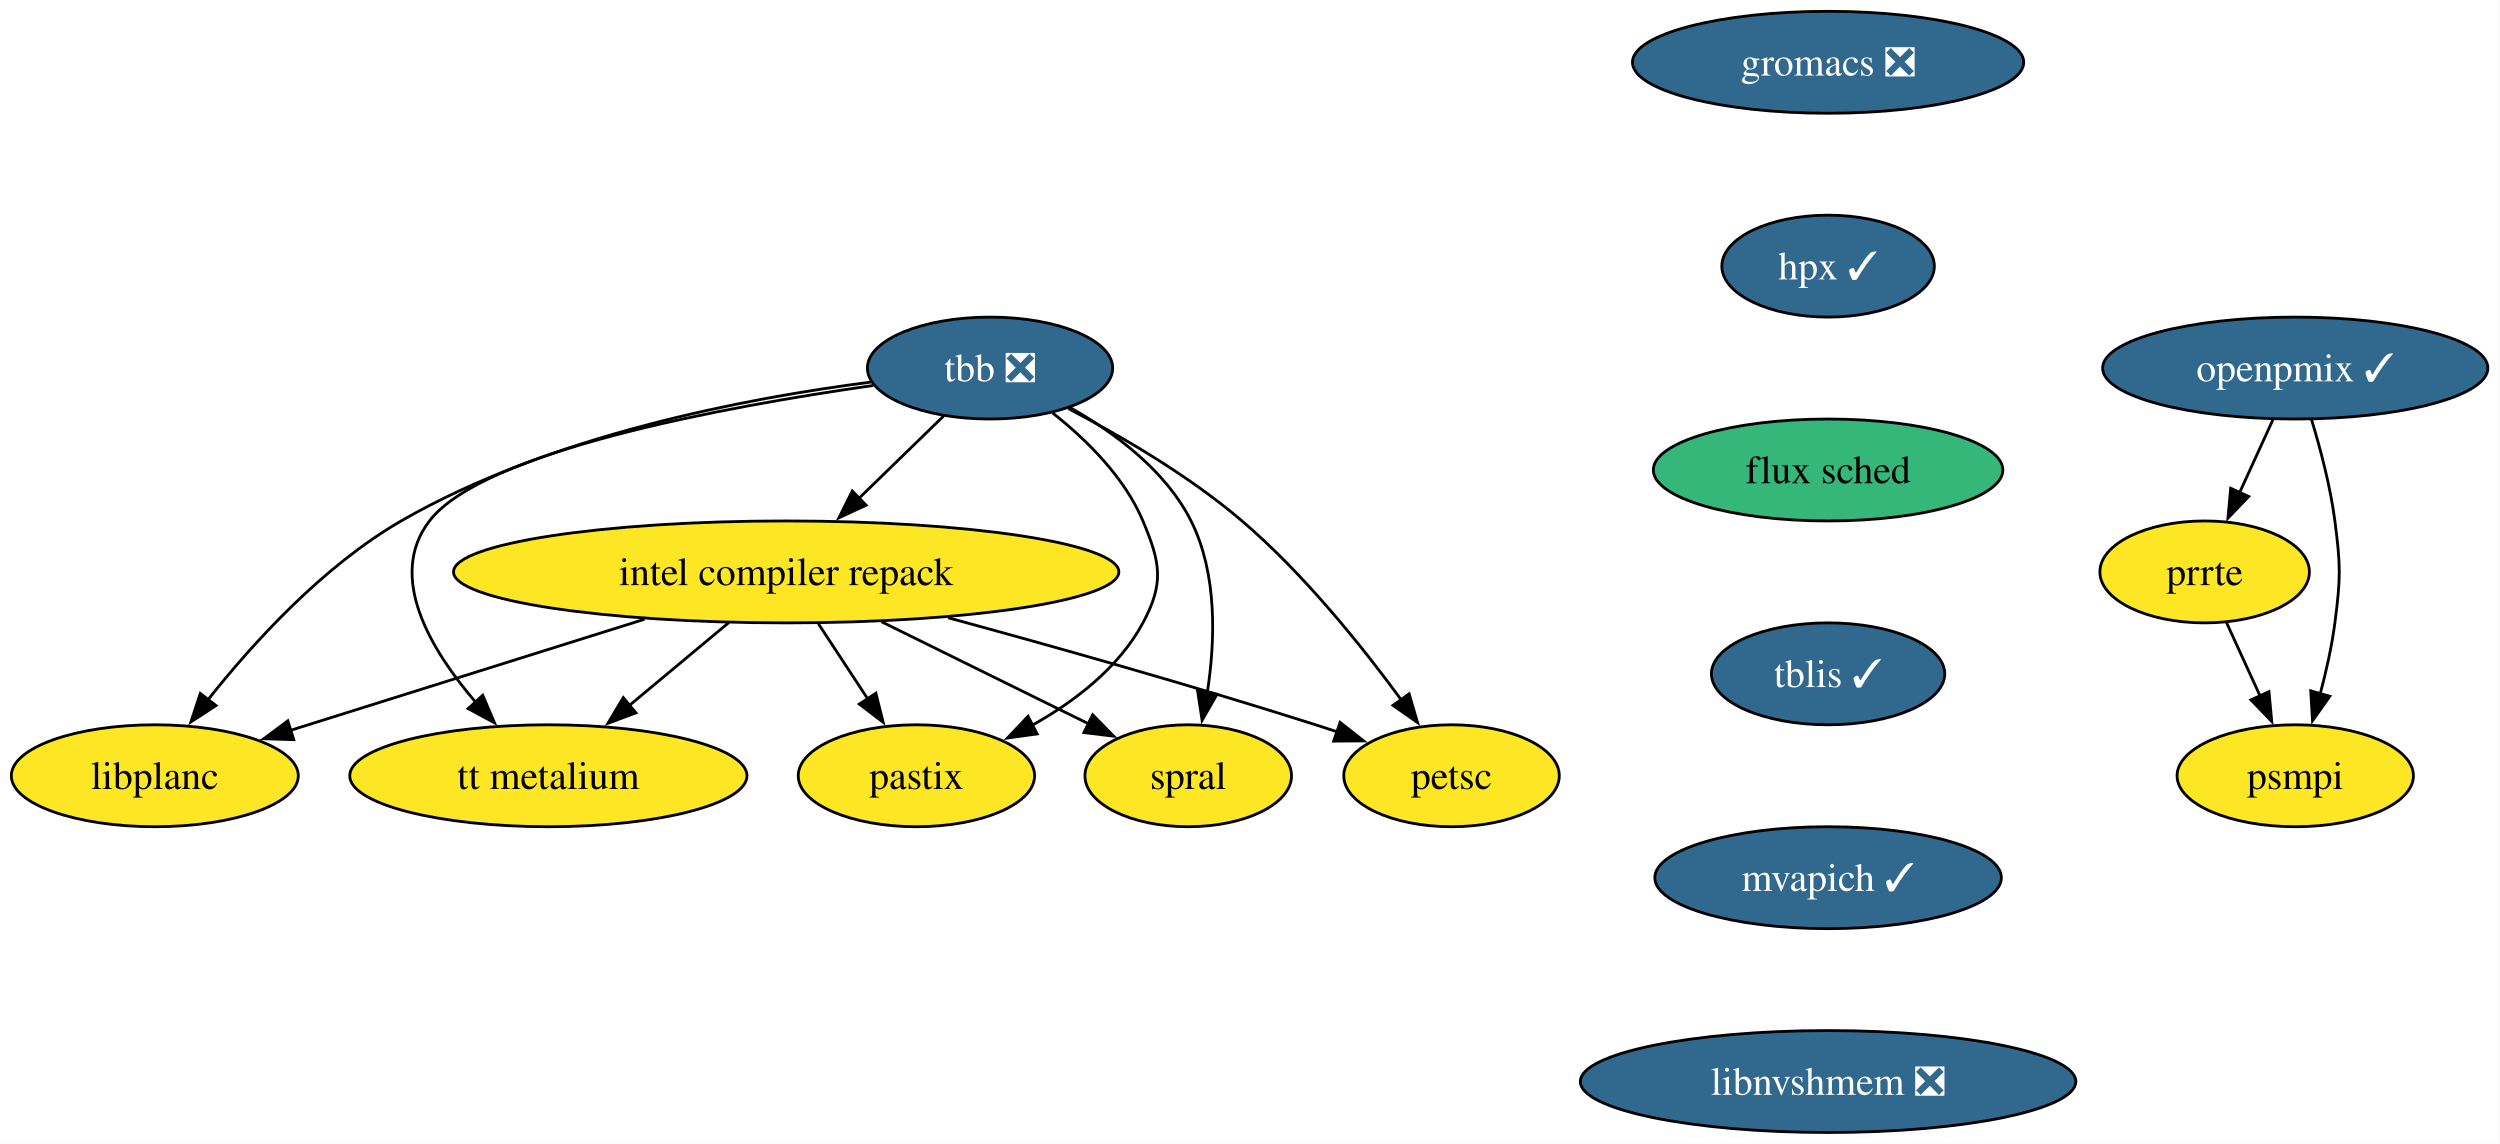
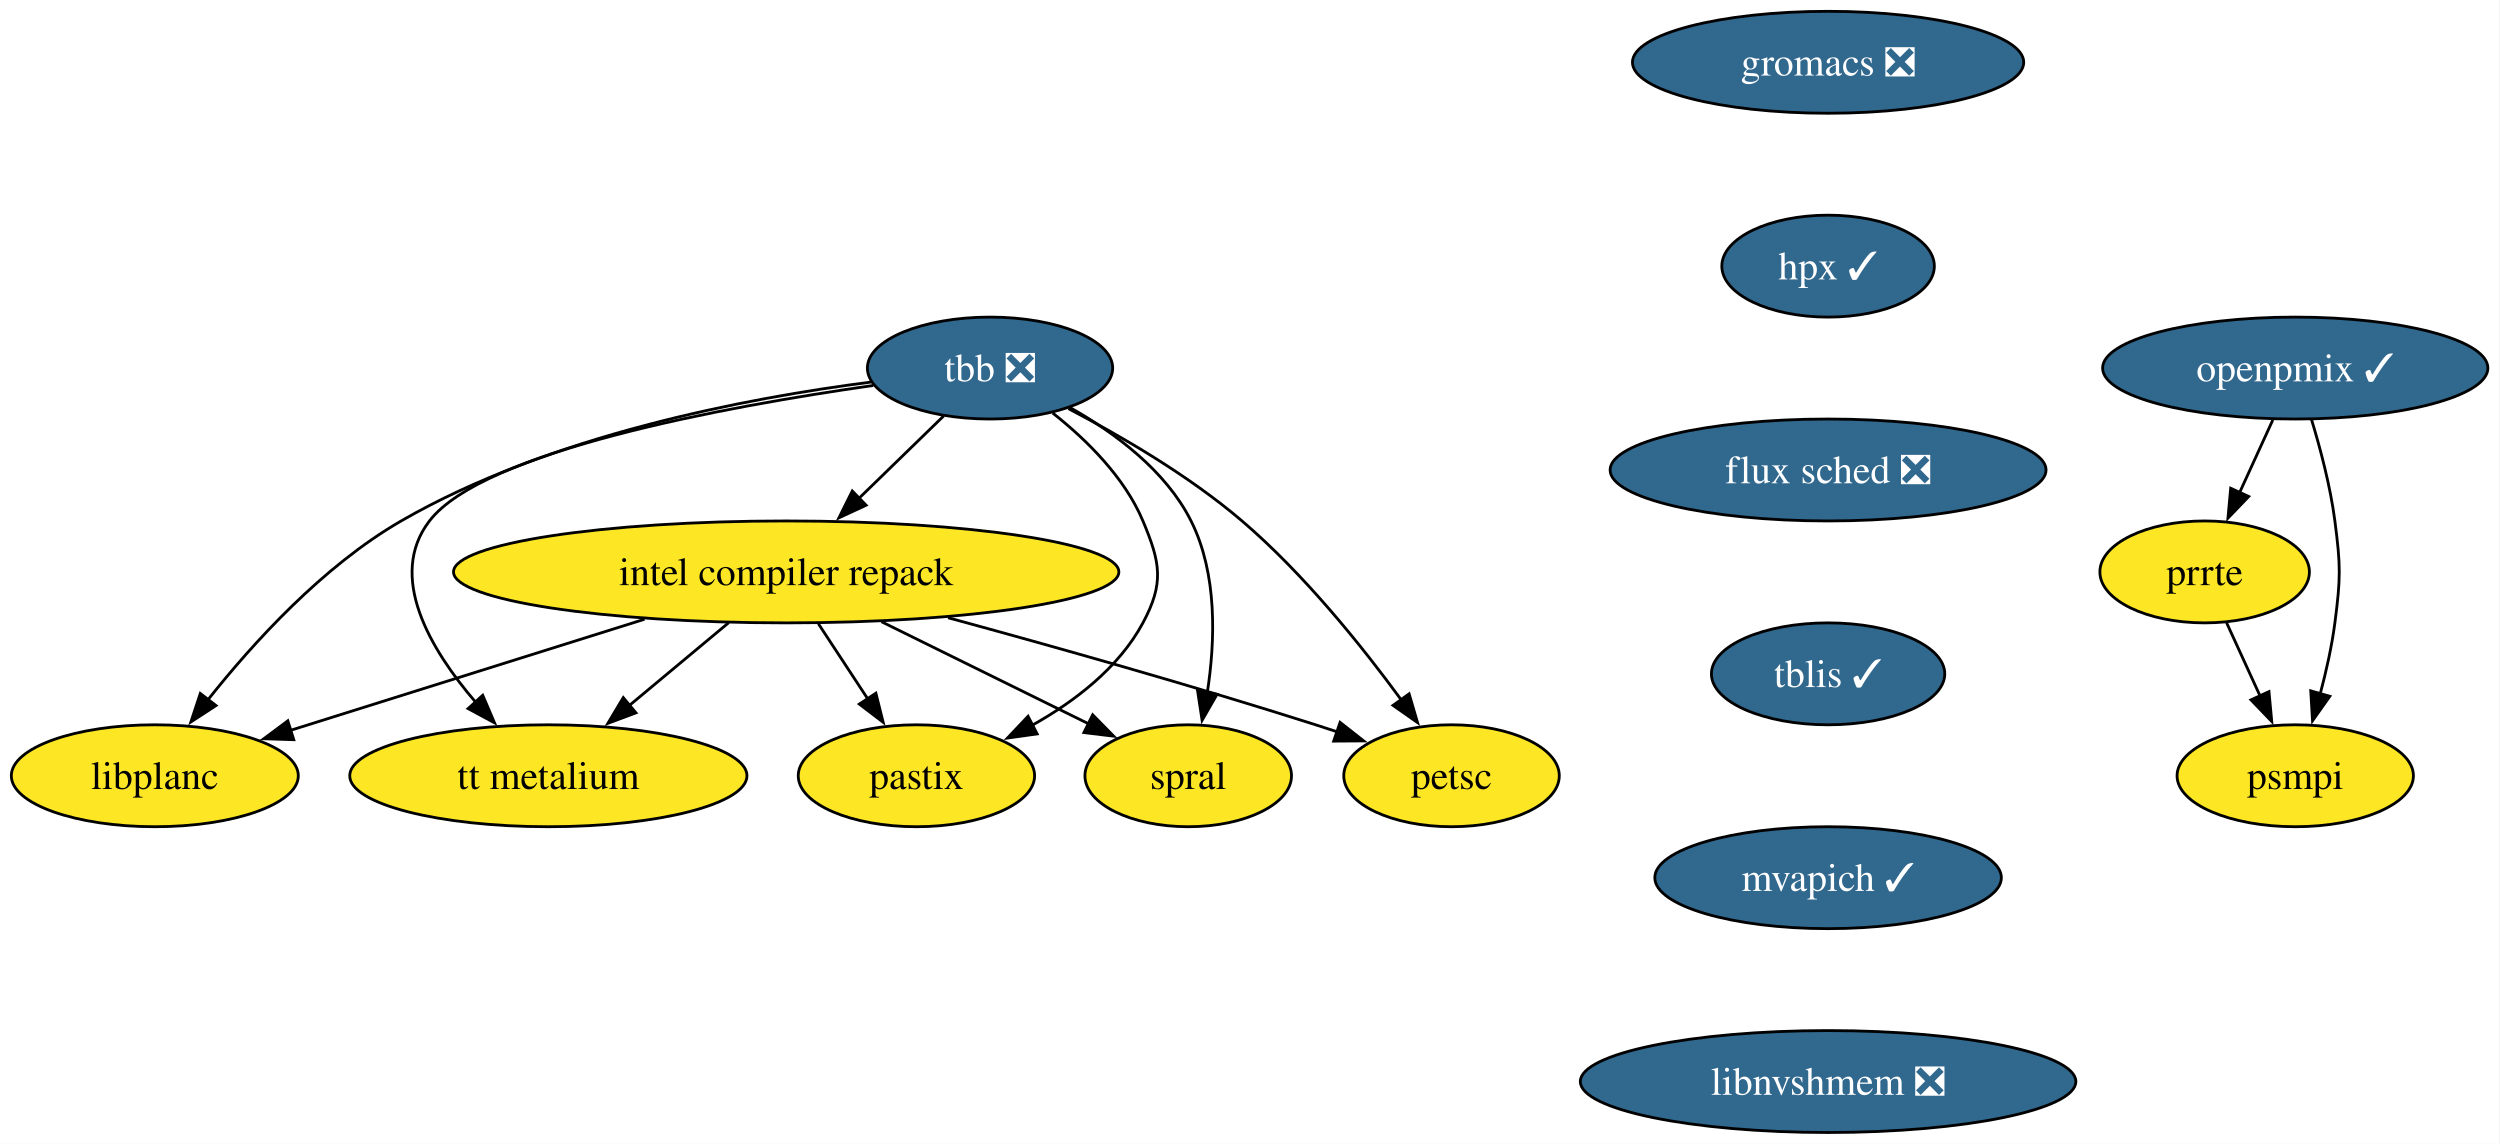
<svg xmlns="http://www.w3.org/2000/svg" xmlns:xlink="http://www.w3.org/1999/xlink" width="883pt" height="404pt" viewBox="0.00 0.00 883.00 404.00">
  <g id="graph0" class="graph" transform="scale(1 1) rotate(0) translate(4 400)">
    <polygon fill="white" stroke="none" points="-4,4 -4,-400 878.73,-400 878.73,4 -4,4" />
    <g id="node1" class="node">
      <g id="a_node1">
        <a xlink:href="https://github.com/conda-forge/tbb-feedstock/pull/154" xlink:title="tbb ❎">
          <ellipse fill="#31688e" stroke="black" cx="345.68" cy="-270" rx="43.32" ry="18" />
          <text xml:space="preserve" text-anchor="middle" x="345.68" y="-265.32" font-family="Times,serif" font-size="14.00" fill="white">tbb ❎</text>
        </a>
      </g>
    </g>
    <g id="node2" class="node">
      <g id="a_node2">
        <a xlink:href="https://github.com/conda-forge/petsc-feedstock" xlink:title="petsc">
          <ellipse fill="#fde725" stroke="black" cx="508.68" cy="-126" rx="38.06" ry="18" />
          <text xml:space="preserve" text-anchor="middle" x="508.68" y="-121.33" font-family="Times,serif" font-size="14.00">petsc</text>
        </a>
      </g>
    </g>
    <g id="edge1" class="edge">
      <path fill="none" stroke="black" d="M373.35,-255.67C391.78,-246.06 415.95,-232.01 434.68,-216 456.54,-197.32 477.08,-171.73 490.94,-152.78" />
      <polygon fill="black" stroke="black" points="493.7,-154.94 496.68,-144.78 488.01,-150.86 493.7,-154.94" />
    </g>
    <g id="node3" class="node">
      <g id="a_node3">
        <a xlink:href="https://github.com/conda-forge/intel-compiler-repack-feedstock" xlink:title="intel compiler repack">
          <ellipse fill="#fde725" stroke="black" cx="273.68" cy="-198" rx="117.5" ry="18" />
          <text xml:space="preserve" text-anchor="middle" x="273.68" y="-193.32" font-family="Times,serif" font-size="14.00">intel compiler repack</text>
        </a>
      </g>
    </g>
    <g id="edge2" class="edge">
      <path fill="none" stroke="black" d="M329.34,-253.12C320.46,-244.48 309.28,-233.61 299.27,-223.88" />
      <polygon fill="black" stroke="black" points="301.91,-221.56 292.3,-217.1 297.03,-226.58 301.91,-221.56" />
    </g>
    <g id="node4" class="node">
      <g id="a_node4">
        <a xlink:href="https://github.com/conda-forge/spral-feedstock" xlink:title="spral">
          <ellipse fill="#fde725" stroke="black" cx="415.68" cy="-126" rx="36.48" ry="18" />
          <text xml:space="preserve" text-anchor="middle" x="415.68" y="-121.33" font-family="Times,serif" font-size="14.00">spral</text>
        </a>
      </g>
    </g>
    <g id="edge3" class="edge">
      <path fill="none" stroke="black" d="M373.84,-256.11C389.55,-247.26 407.72,-233.88 416.68,-216 426.06,-197.3 425.24,-173.5 422.39,-155.21" />
      <polygon fill="black" stroke="black" points="425.86,-154.77 420.58,-145.59 418.98,-156.06 425.86,-154.77" />
    </g>
    <g id="node5" class="node">
      <g id="a_node5">
        <a xlink:href="https://github.com/conda-forge/pastix-feedstock" xlink:title="pastix">
          <ellipse fill="#fde725" stroke="black" cx="319.68" cy="-126" rx="41.74" ry="18" />
          <text xml:space="preserve" text-anchor="middle" x="319.68" y="-121.33" font-family="Times,serif" font-size="14.00">pastix</text>
        </a>
      </g>
    </g>
    <g id="edge4" class="edge">
      <path fill="none" stroke="black" d="M367.8,-254.13C379.67,-244.75 393.17,-231.5 399.68,-216 405.87,-201.25 407.25,-194.1 399.68,-180 391.15,-164.11 375.52,-152.18 360.33,-143.7" />
      <polygon fill="black" stroke="black" points="362.32,-140.79 351.83,-139.32 359.11,-147.01 362.32,-140.79" />
    </g>
    <g id="node6" class="node">
      <g id="a_node6">
        <a xlink:href="https://github.com/conda-forge/tt-metalium-feedstock" xlink:title="tt metalium">
          <ellipse fill="#fde725" stroke="black" cx="189.68" cy="-126" rx="70.15" ry="18" />
          <text xml:space="preserve" text-anchor="middle" x="189.68" y="-121.33" font-family="Times,serif" font-size="14.00">tt metalium</text>
        </a>
      </g>
    </g>
    <g id="edge5" class="edge">
      <path fill="none" stroke="black" d="M304.45,-263.86C252.2,-256.4 166.64,-240.7 147.68,-216 132.68,-196.46 147.9,-170.7 164.05,-151.93" />
      <polygon fill="black" stroke="black" points="166.5,-154.44 170.66,-144.7 161.33,-149.72 166.5,-154.44" />
    </g>
    <g id="node7" class="node">
      <g id="a_node7">
        <a xlink:href="https://github.com/conda-forge/libplanc-feedstock" xlink:title="libplanc">
          <ellipse fill="#fde725" stroke="black" cx="50.68" cy="-126" rx="50.68" ry="18" />
          <text xml:space="preserve" text-anchor="middle" x="50.68" y="-121.33" font-family="Times,serif" font-size="14.00">libplanc</text>
        </a>
      </g>
    </g>
    <g id="edge6" class="edge">
      <path fill="none" stroke="black" d="M303.7,-265.06C259.81,-259.45 190.14,-246.25 137.68,-216 110.05,-200.06 85.36,-172.91 69.4,-152.78" />
      <polygon fill="black" stroke="black" points="72.3,-150.8 63.42,-145.01 66.75,-155.07 72.3,-150.8" />
    </g>
    <g id="edge7" class="edge">
      <path fill="none" stroke="black" d="M330.84,-181.82C368.01,-171.7 417.44,-157.77 460.68,-144 463.21,-143.2 465.79,-142.35 468.4,-141.48" />
      <polygon fill="black" stroke="black" points="469.32,-144.86 477.65,-138.31 467.05,-138.24 469.32,-144.86" />
    </g>
    <g id="edge8" class="edge">
      <path fill="none" stroke="black" d="M307.33,-180.41C329.42,-169.52 358.26,-155.31 380.63,-144.28" />
      <polygon fill="black" stroke="black" points="381.93,-147.54 389.36,-139.98 378.84,-141.26 381.93,-147.54" />
    </g>
    <g id="edge9" class="edge">
      <path fill="none" stroke="black" d="M285.05,-179.7C290.31,-171.7 296.67,-162.02 302.49,-153.15" />
      <polygon fill="black" stroke="black" points="305.36,-155.17 307.93,-144.89 299.51,-151.32 305.36,-155.17" />
    </g>
    <g id="edge10" class="edge">
      <path fill="none" stroke="black" d="M253.35,-180.05C242.85,-171.31 229.87,-160.49 218.37,-150.9" />
      <polygon fill="black" stroke="black" points="220.62,-148.23 210.7,-144.52 216.14,-153.61 220.62,-148.23" />
    </g>
    <g id="edge11" class="edge">
      <path fill="none" stroke="black" d="M223.64,-181.29C186.28,-169.56 135.54,-153.64 98.68,-142.07" />
      <polygon fill="black" stroke="black" points="99.76,-138.74 89.17,-139.08 97.66,-145.41 99.76,-138.74" />
    </g>
    <g id="node8" class="node">
      <g id="a_node8">
        <a xlink:href="https://github.com/conda-forge/gromacs-feedstock/pull/86" xlink:title="gromacs ❎">
          <ellipse fill="#31688e" stroke="black" cx="641.68" cy="-378" rx="69.1" ry="18" />
          <text xml:space="preserve" text-anchor="middle" x="641.68" y="-373.32" font-family="Times,serif" font-size="14.00" fill="white">gromacs ❎</text>
        </a>
      </g>
    </g>
    <g id="node9" class="node">
      <g id="a_node9">
        <a xlink:href="https://github.com/conda-forge/hpx-feedstock/pull/63" xlink:title="hpx ✓">
          <ellipse fill="#31688e" stroke="black" cx="641.68" cy="-306" rx="37.53" ry="18" />
          <text xml:space="preserve" text-anchor="middle" x="641.68" y="-301.32" font-family="Times,serif" font-size="14.00" fill="white">hpx ✓</text>
        </a>
      </g>
    </g>
    <g id="node10" class="node">
      <g id="a_node10">
-         <a xlink:href="https://github.com/conda-forge/flux-sched-feedstock" xlink:title="flux sched">
-           <ellipse fill="#35b779" stroke="black" cx="641.68" cy="-234" rx="61.73" ry="18" />
-           <text xml:space="preserve" text-anchor="middle" x="641.68" y="-229.32" font-family="Times,serif" font-size="14.00">flux sched</text>
+         <a xlink:href="https://github.com/conda-forge/flux-sched-feedstock/pull/87" xlink:title="flux sched ❎">
+           <ellipse fill="#31688e" stroke="black" cx="641.68" cy="-234" rx="76.99" ry="18" />
+           <text xml:space="preserve" text-anchor="middle" x="641.68" y="-229.32" font-family="Times,serif" font-size="14.00" fill="white">flux sched ❎</text>
        </a>
      </g>
    </g>
    <g id="node11" class="node">
      <g id="a_node11">
        <a xlink:href="https://github.com/conda-forge/tblis-feedstock/pull/6" xlink:title="tblis ✓">
          <ellipse fill="#31688e" stroke="black" cx="641.68" cy="-162" rx="41.21" ry="18" />
          <text xml:space="preserve" text-anchor="middle" x="641.68" y="-157.32" font-family="Times,serif" font-size="14.00" fill="white">tblis ✓</text>
        </a>
      </g>
    </g>
    <g id="node12" class="node">
      <g id="a_node12">
        <a xlink:href="https://github.com/conda-forge/mvapich-feedstock/pull/46" xlink:title="mvapich ✓">
          <ellipse fill="#31688e" stroke="black" cx="641.68" cy="-90" rx="61.2" ry="18" />
          <text xml:space="preserve" text-anchor="middle" x="641.68" y="-85.33" font-family="Times,serif" font-size="14.00" fill="white">mvapich ✓</text>
        </a>
      </g>
    </g>
    <g id="node13" class="node">
      <g id="a_node13">
        <a xlink:href="https://github.com/conda-forge/libnvshmem-feedstock/pull/25" xlink:title="libnvshmem ❎">
          <ellipse fill="#31688e" stroke="black" cx="641.68" cy="-18" rx="87.51" ry="18" />
          <text xml:space="preserve" text-anchor="middle" x="641.68" y="-13.32" font-family="Times,serif" font-size="14.00" fill="white">libnvshmem ❎</text>
        </a>
      </g>
    </g>
    <g id="node14" class="node">
      <g id="a_node14">
        <a xlink:href="https://github.com/conda-forge/prrte-feedstock" xlink:title="prrte">
          <ellipse fill="#fde725" stroke="black" cx="774.68" cy="-198" rx="37" ry="18" />
          <text xml:space="preserve" text-anchor="middle" x="774.68" y="-193.32" font-family="Times,serif" font-size="14.00">prrte</text>
        </a>
      </g>
    </g>
    <g id="node15" class="node">
      <g id="a_node15">
        <a xlink:href="https://github.com/conda-forge/psmpi-feedstock" xlink:title="psmpi">
          <ellipse fill="#fde725" stroke="black" cx="806.68" cy="-126" rx="41.74" ry="18" />
          <text xml:space="preserve" text-anchor="middle" x="806.68" y="-121.33" font-family="Times,serif" font-size="14.00">psmpi</text>
        </a>
      </g>
    </g>
    <g id="edge17" class="edge">
      <path fill="none" stroke="black" d="M782.43,-180.05C786.01,-172.23 790.34,-162.75 794.35,-153.98" />
      <polygon fill="black" stroke="black" points="797.4,-155.72 798.38,-145.17 791.04,-152.81 797.4,-155.72" />
    </g>
    <g id="node16" class="node">
      <g id="a_node16">
        <a xlink:href="https://github.com/conda-forge/openpmix-feedstock/pull/10" xlink:title="openpmix ✓">
          <ellipse fill="#31688e" stroke="black" cx="806.68" cy="-270" rx="68.04" ry="18" />
          <text xml:space="preserve" text-anchor="middle" x="806.68" y="-265.32" font-family="Times,serif" font-size="14.00" fill="white">openpmix ✓</text>
        </a>
      </g>
    </g>
    <g id="edge18" class="edge">
      <path fill="none" stroke="black" d="M798.77,-251.7C795.23,-243.95 790.98,-234.64 787.03,-226.02" />
      <polygon fill="black" stroke="black" points="790.25,-224.64 782.91,-217 783.88,-227.55 790.25,-224.64" />
    </g>
    <g id="edge19" class="edge">
      <path fill="none" stroke="black" d="M812.36,-252.04C815.5,-241.74 819.09,-228.27 820.68,-216 822.74,-200.13 822.74,-195.87 820.68,-180 819.61,-171.76 817.64,-162.97 815.51,-154.97" />
      <polygon fill="black" stroke="black" points="818.89,-154.07 812.78,-145.42 812.16,-155.99 818.89,-154.07" />
    </g>
  </g>
</svg>
